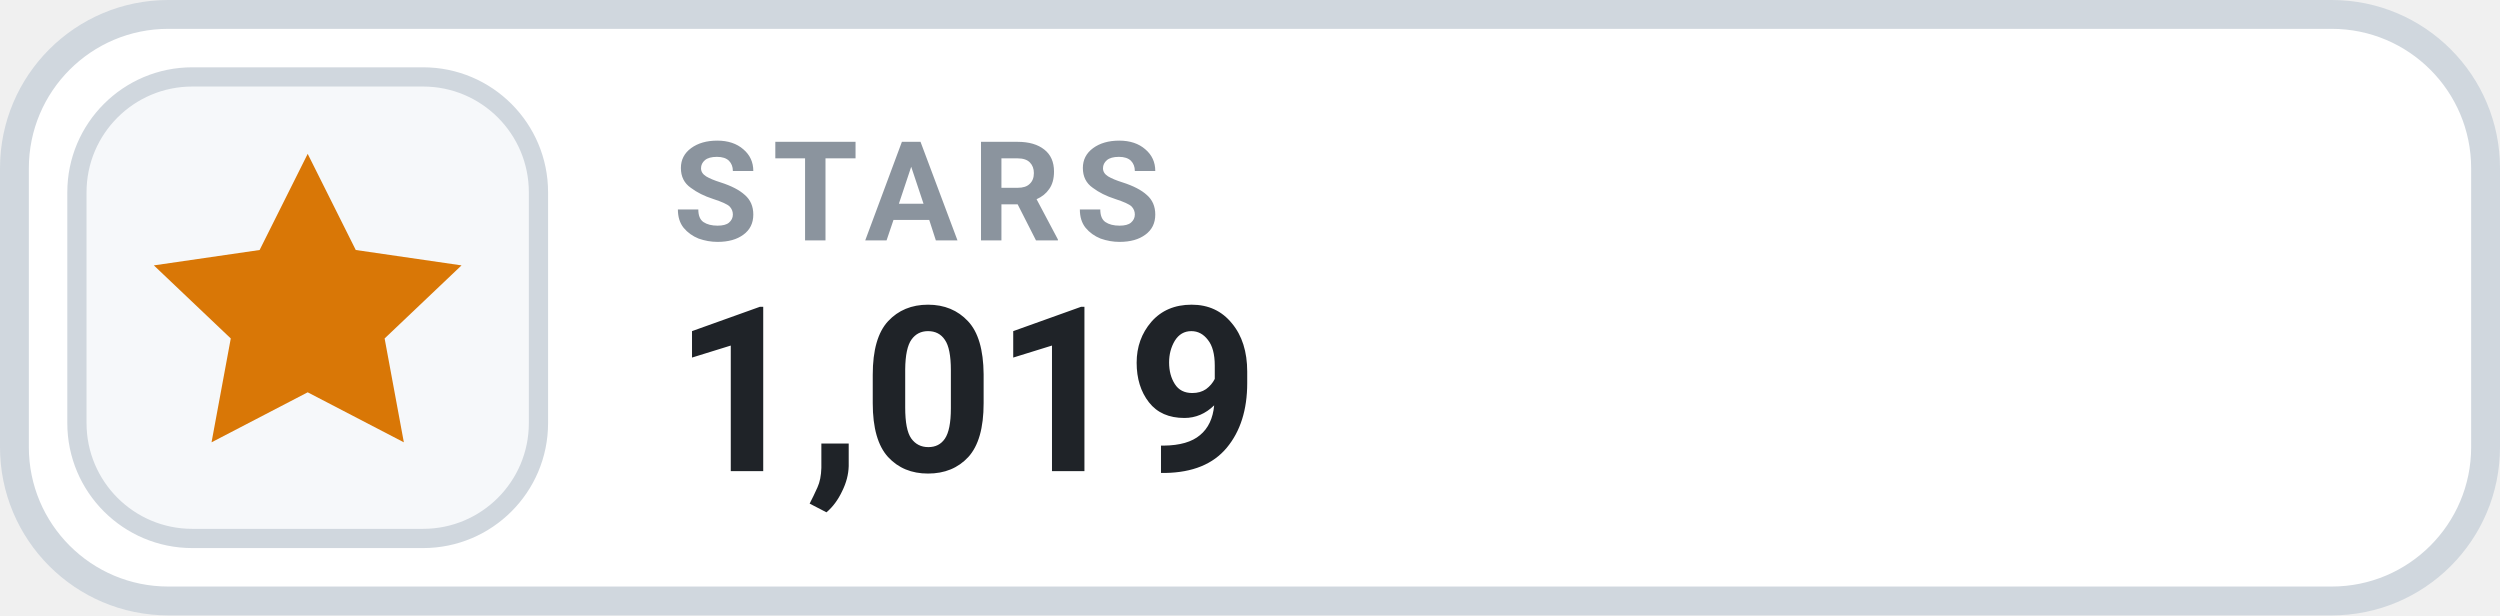
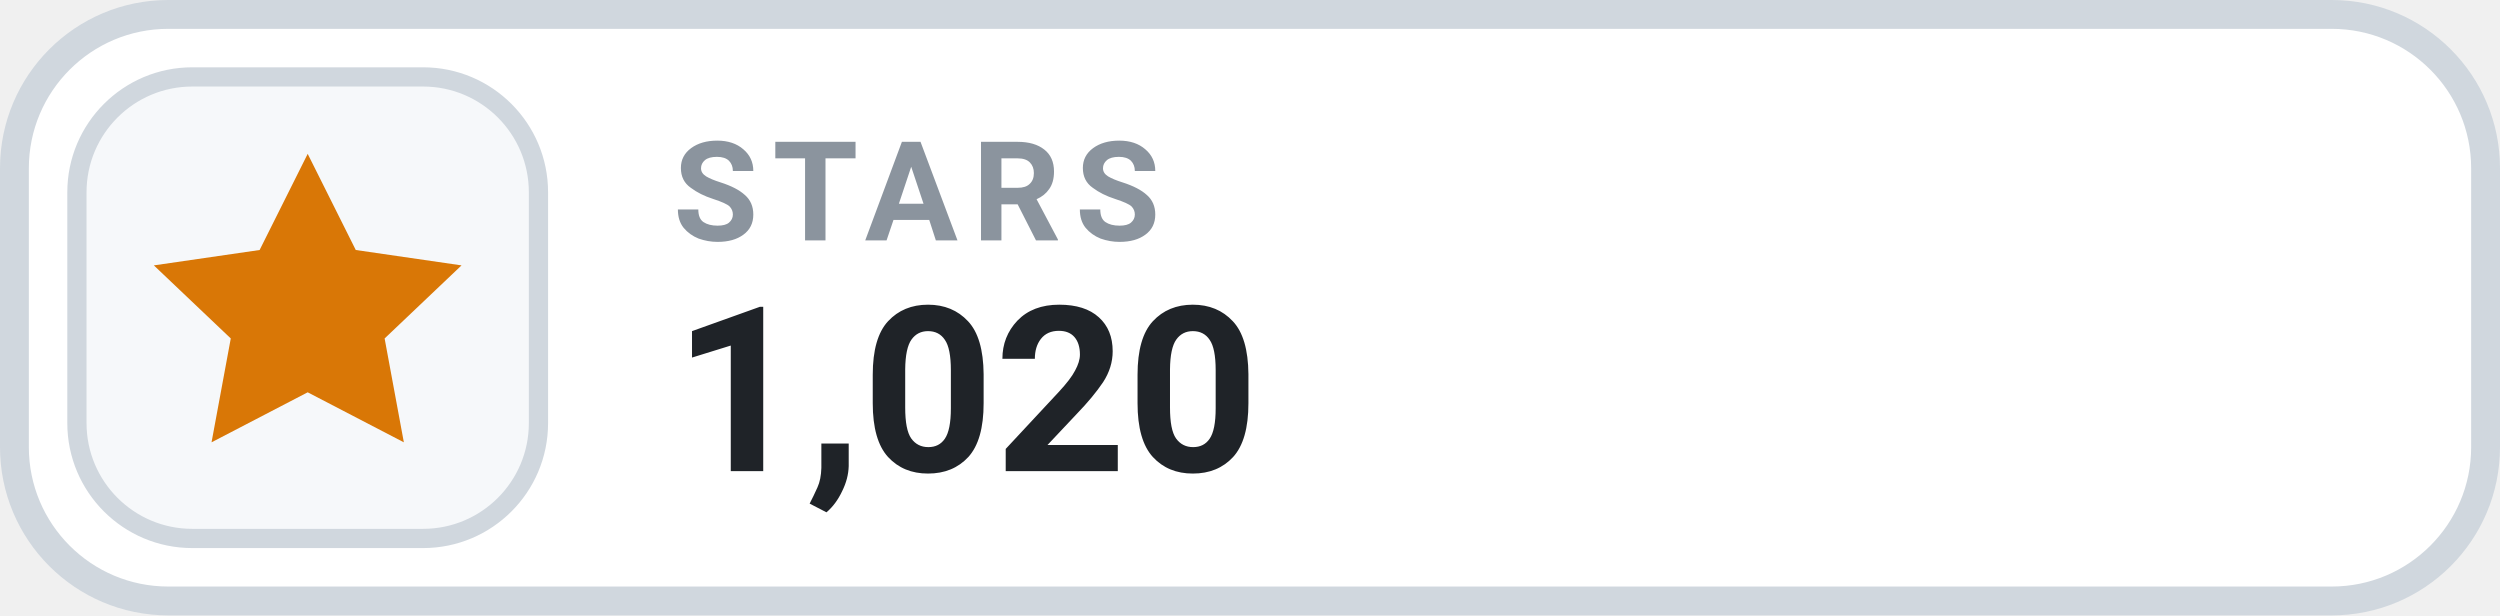
- <svg xmlns="http://www.w3.org/2000/svg" width="130" height="32" viewBox="0 0 130 32" role="img" aria-label="STARS 1,019">
+ <svg xmlns="http://www.w3.org/2000/svg" width="130" height="32" viewBox="0 0 130 32" role="img" aria-label="STARS 1,020">
  <rect x=".75" y=".75" width="128.5" height="30.5" rx="8" fill="#FFFFFF" stroke="#D0D7DE" stroke-width="1.5" />
  <rect x="4" y="4" width="24" height="24" rx="6" fill="#F6F8FA" stroke="#D0D7DE" stroke-width="1" />
  <g transform="translate(16 16)" style="color:#D97706;">
    <path d="M0 -8 l2.5 5 5.5 .8 -4 3.8 1 5.4 -5 -2.6 -5 2.6 1 -5.4 -4 -3.8 5.5 -.8 Z" fill="currentColor" />
  </g>
  <text x="35" y="12.5" fill="#8B949E" font-family="-apple-system,BlinkMacSystemFont,'Segoe UI',Roboto,Helvetica,Arial,sans-serif" font-size="7.2" font-weight="700" letter-spacing=".75">STARS</text>
-   <text x="35" y="24.5" fill="#1F2328" font-family="-apple-system,BlinkMacSystemFont,'Segoe UI',Roboto,Helvetica,Arial,sans-serif" font-size="12" font-weight="700">1,019</text>
+   <text x="35" y="24.5" fill="#1F2328" font-family="-apple-system,BlinkMacSystemFont,'Segoe UI',Roboto,Helvetica,Arial,sans-serif" font-size="12" font-weight="700">1,020</text>
</svg>
